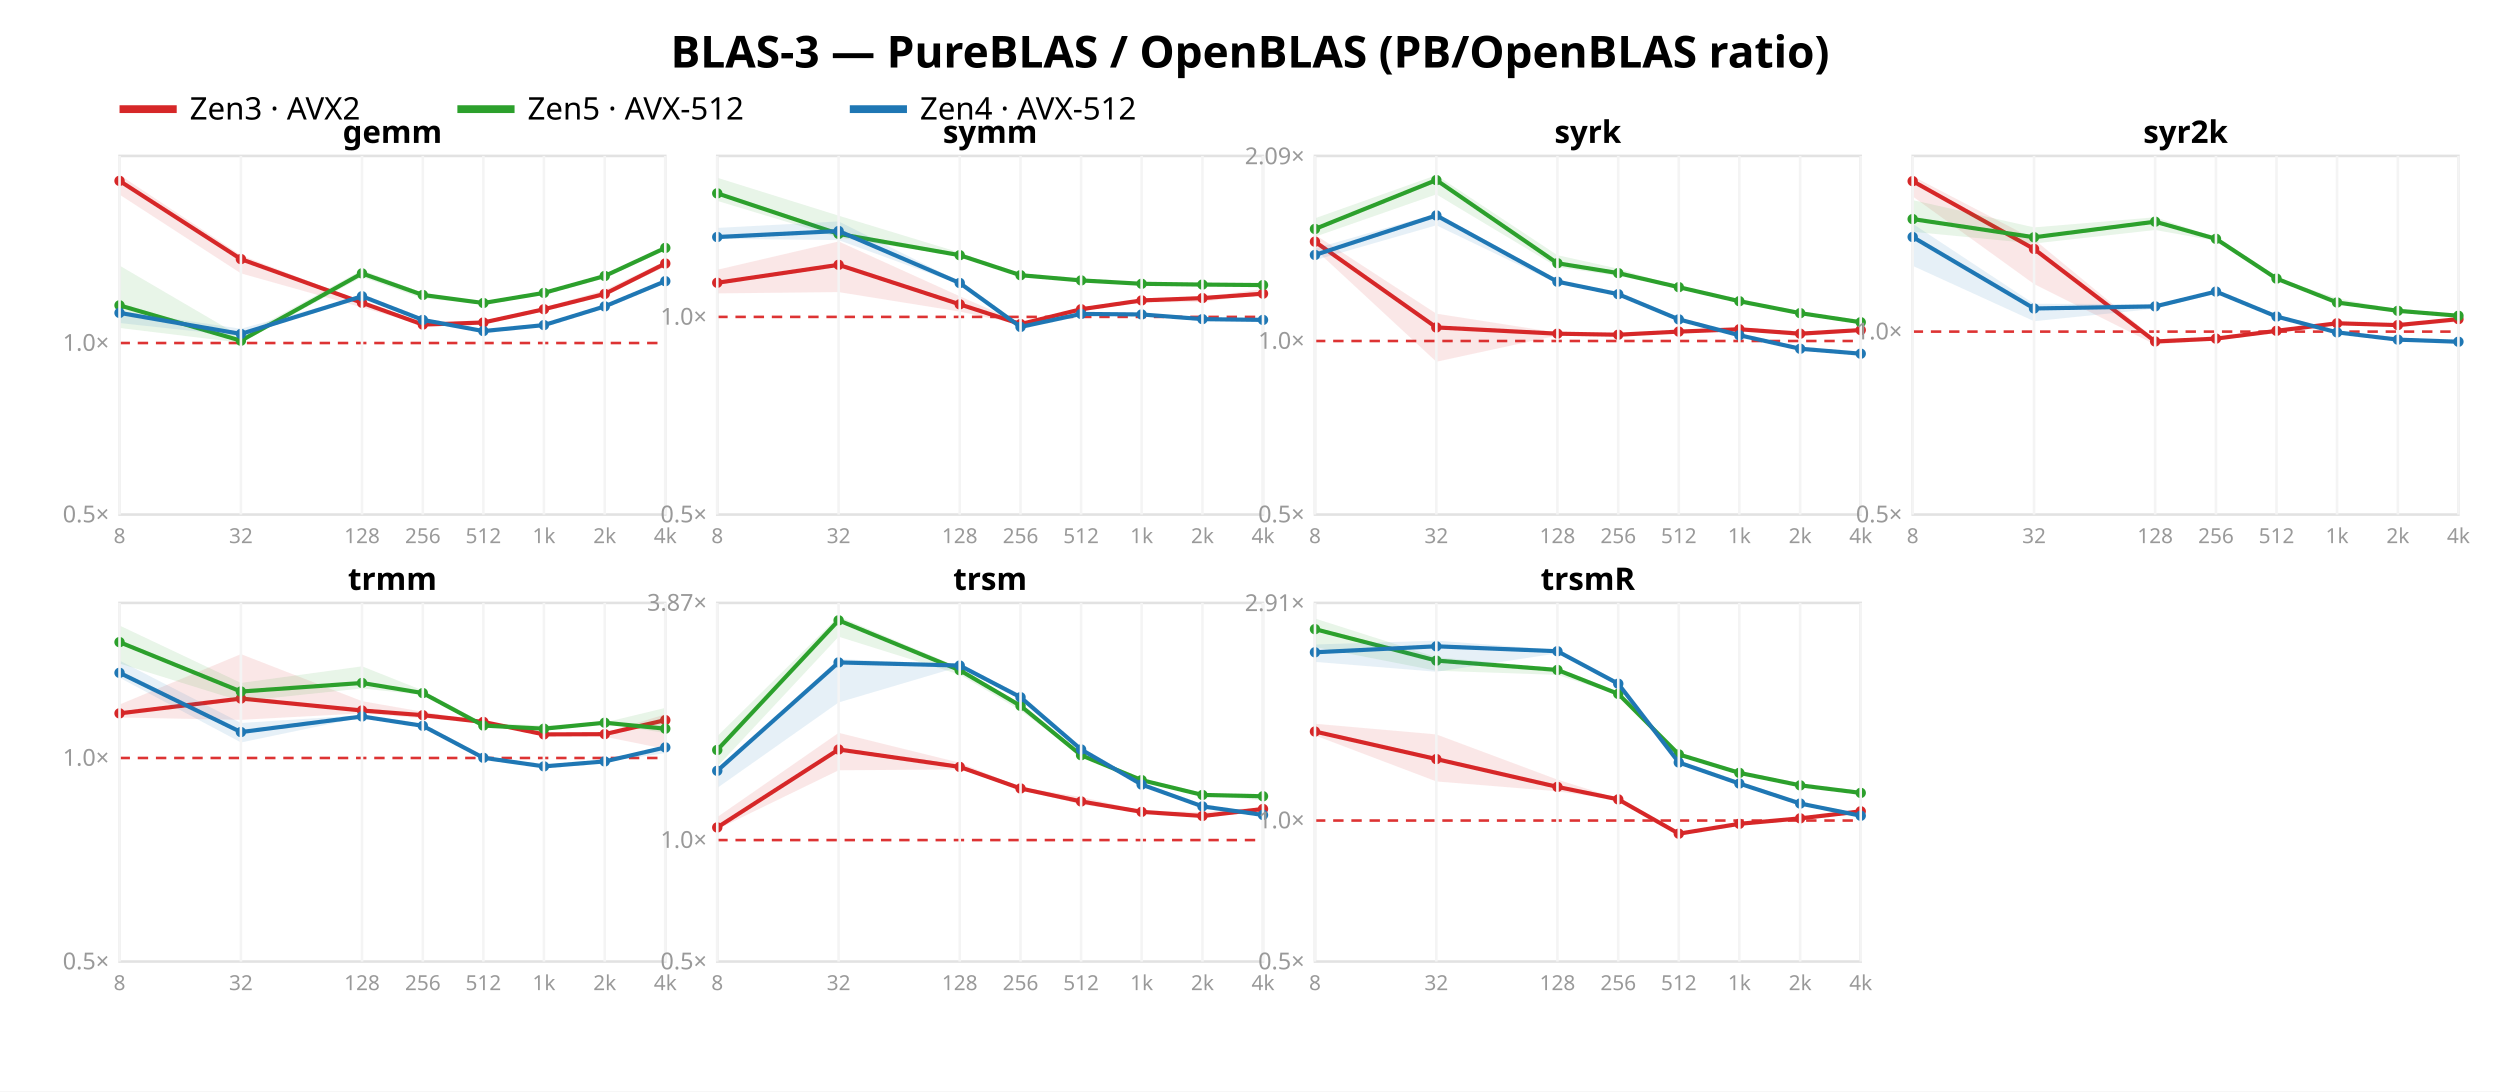
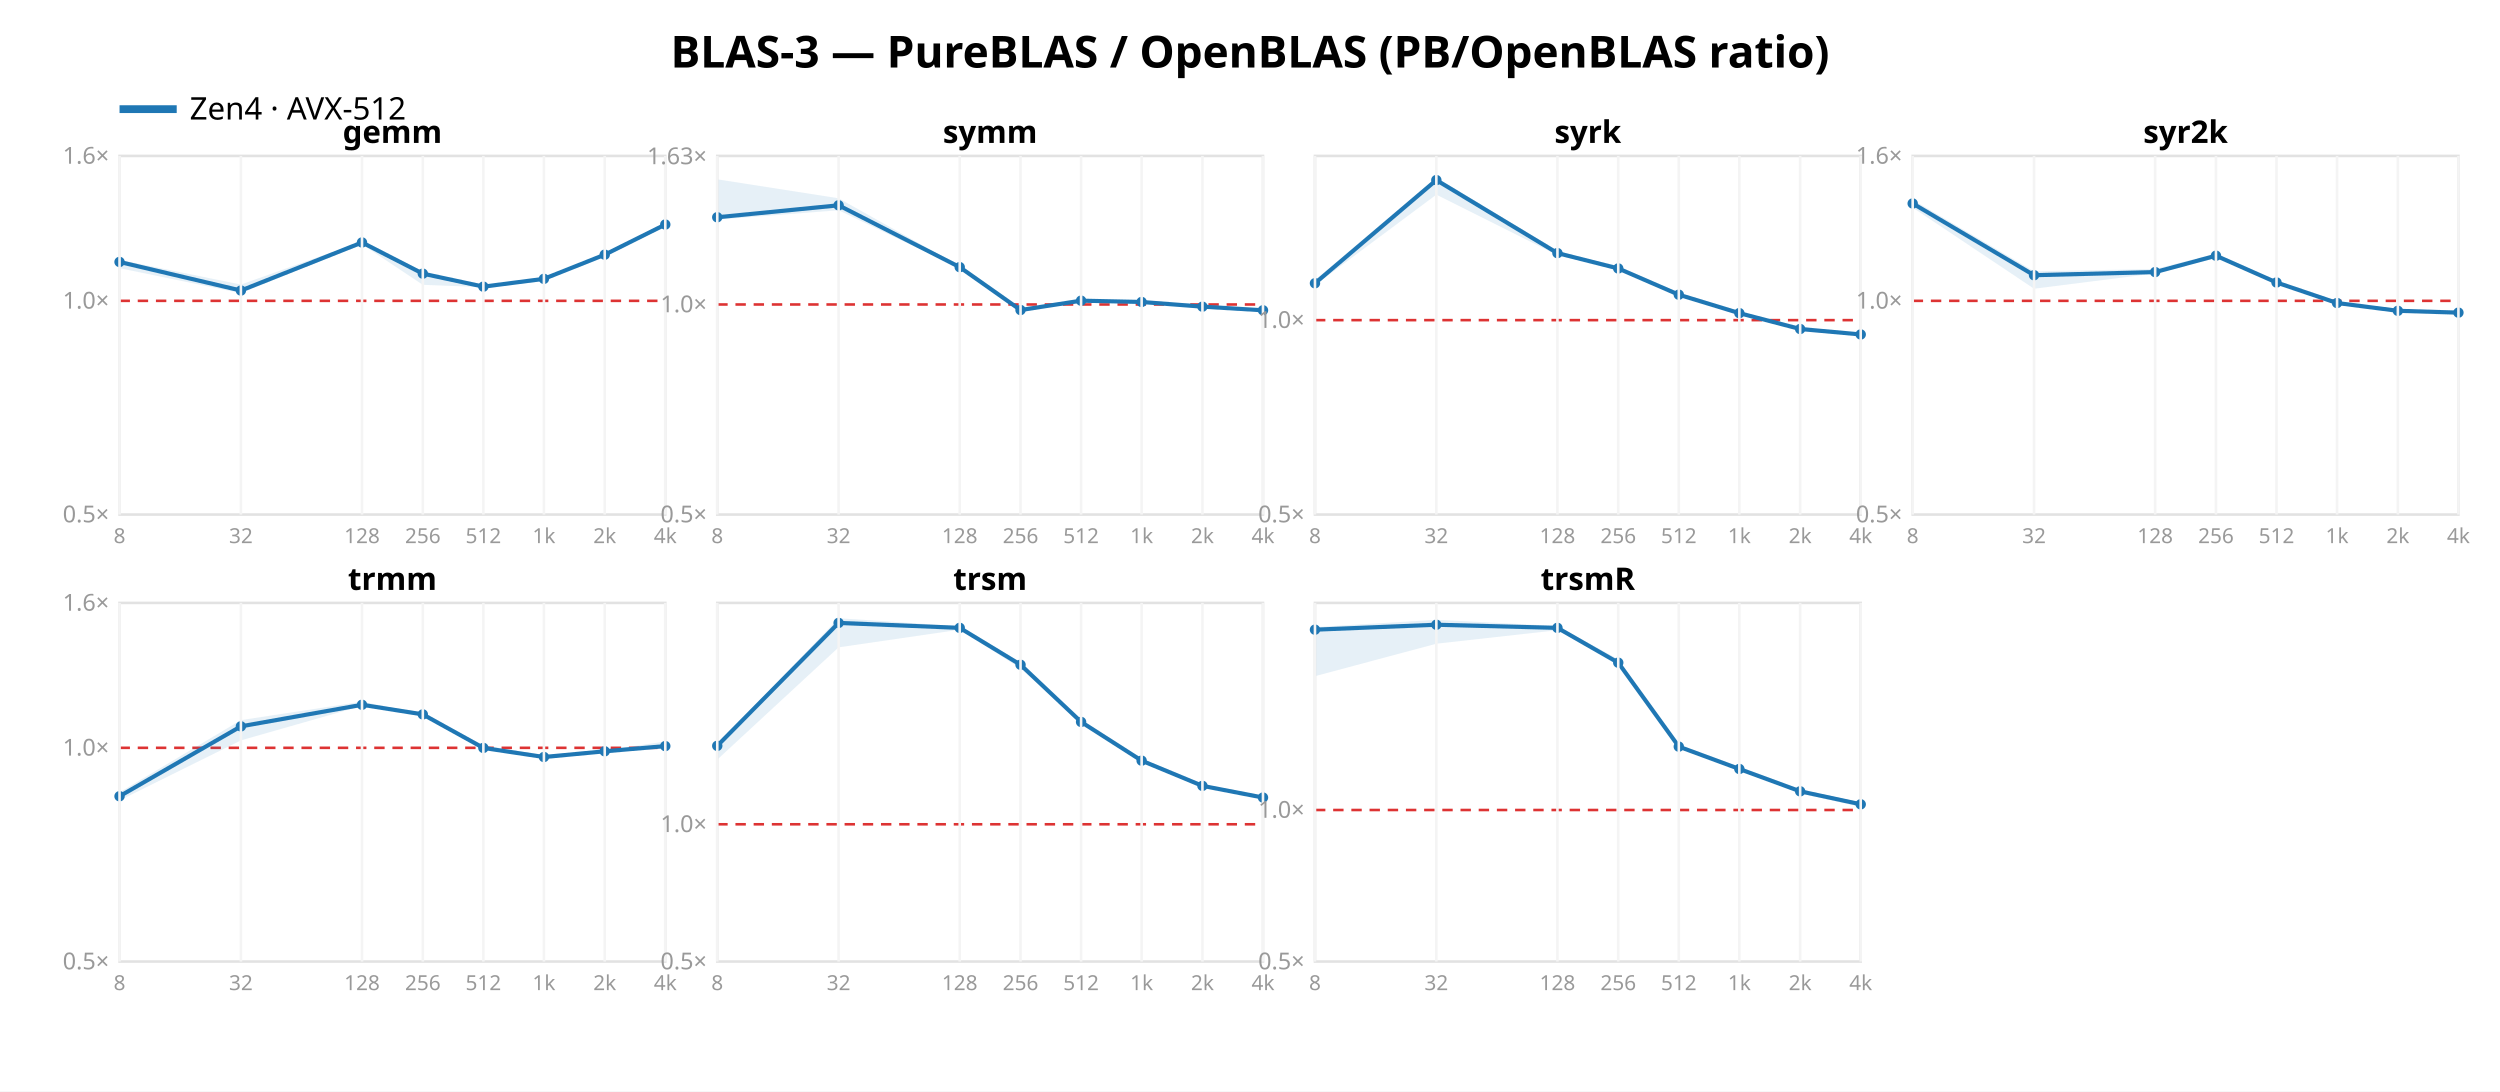
<svg xmlns="http://www.w3.org/2000/svg" width="962" height="420" font-family="sans-serif">
  <rect width="962" height="420" fill="white" />
  <text x="481.0" y="26" text-anchor="middle" font-size="17" font-weight="bold">BLAS-3 — PureBLAS / OpenBLAS (PB/OpenBLAS ratio)</text>
-   <line x1="46" y1="42" x2="68" y2="42" stroke="#d62728" stroke-width="3" />
-   <text x="73" y="46" font-size="12">Zen3 · AVX2</text>
-   <line x1="176" y1="42" x2="198" y2="42" stroke="#2ca02c" stroke-width="3" />
-   <text x="203" y="46" font-size="12">Zen5 · AVX-512</text>
-   <line x1="327" y1="42" x2="349" y2="42" stroke="#1f77b4" stroke-width="3" />
-   <text x="354" y="46" font-size="12">Zen4 · AVX-512</text>
+   <line x1="46" y1="42" x2="68" y2="42" stroke="#1f77b4" stroke-width="3" />
+   <text x="73" y="46" font-size="12">Zen4 · AVX-512</text>
  <rect x="46" y="60" width="210" height="138" fill="none" stroke="#e2e2e2" />
-   <line x1="46" y1="131.994" x2="256" y2="131.994" stroke="#d33" stroke-dasharray="4 3" />
+   <line x1="46" y1="115.763" x2="256" y2="115.763" stroke="#d33" stroke-dasharray="4 3" />
  <text x="42" y="201.0" text-anchor="end" font-size="9" fill="#999">0.5×</text>
-   <text x="42" y="134.994" text-anchor="end" font-size="9" fill="#999">1.0×</text>
-   <polygon points="46.0,67.3 92.7,98.2 139.3,116.0 162.7,124.5 186.0,123.4 209.3,118.3 232.7,111.6 256.0,100.4 256.0,102.7 232.7,113.3 209.3,119.1 186.0,124.5 162.7,125.2 139.3,118.3 92.7,105.2 46.0,74.9" fill="#d62728" opacity="0.11" />
-   <polyline points="46.0,69.6 92.7,99.7 139.3,116.5 162.7,124.9 186.0,124.1 209.3,119.0 232.7,113.1 256.0,101.4" fill="none" stroke="#d62728" stroke-width="1.6" />
-   <circle cx="46.0" cy="69.6" r="2" fill="#d62728" />
-   <circle cx="92.7" cy="99.7" r="2" fill="#d62728" />
-   <circle cx="139.3" cy="116.5" r="2" fill="#d62728" />
-   <circle cx="162.7" cy="124.9" r="2" fill="#d62728" />
-   <circle cx="186.0" cy="124.1" r="2" fill="#d62728" />
-   <circle cx="209.3" cy="119.0" r="2" fill="#d62728" />
-   <circle cx="232.7" cy="113.1" r="2" fill="#d62728" />
-   <circle cx="256.0" cy="101.4" r="2" fill="#d62728" />
-   <polygon points="46.0,102.2 92.7,129.5 139.3,103.9 162.7,112.7 186.0,116.3 209.3,112.5 232.7,105.8 256.0,94.9 256.0,95.6 232.7,106.3 209.3,113.2 186.0,116.9 162.7,114.9 139.3,106.6 92.7,131.9 46.0,126.2" fill="#2ca02c" opacity="0.11" />
-   <polyline points="46.0,117.5 92.7,131.1 139.3,105.2 162.7,113.5 186.0,116.6 209.3,112.7 232.7,106.2 256.0,95.4" fill="none" stroke="#2ca02c" stroke-width="1.6" />
-   <circle cx="46.0" cy="117.5" r="2" fill="#2ca02c" />
-   <circle cx="92.7" cy="131.1" r="2" fill="#2ca02c" />
-   <circle cx="139.3" cy="105.2" r="2" fill="#2ca02c" />
-   <circle cx="162.7" cy="113.5" r="2" fill="#2ca02c" />
-   <circle cx="186.0" cy="116.6" r="2" fill="#2ca02c" />
-   <circle cx="209.3" cy="112.7" r="2" fill="#2ca02c" />
-   <circle cx="232.7" cy="106.2" r="2" fill="#2ca02c" />
-   <circle cx="256.0" cy="95.4" r="2" fill="#2ca02c" />
-   <polygon points="46.0,119.6 92.7,126.5 139.3,113.7 162.7,122.9 186.0,127.3 209.3,125.0 232.7,117.7 256.0,107.6 256.0,108.3 232.7,118.1 209.3,125.3 186.0,127.8 162.7,124.0 139.3,114.3 92.7,129.4 46.0,124.3" fill="#1f77b4" opacity="0.11" />
-   <polyline points="46.0,120.4 92.7,128.5 139.3,114.0 162.7,123.1 186.0,127.4 209.3,125.1 232.7,117.9 256.0,108.2" fill="none" stroke="#1f77b4" stroke-width="1.6" />
-   <circle cx="46.0" cy="120.4" r="2" fill="#1f77b4" />
-   <circle cx="92.7" cy="128.5" r="2" fill="#1f77b4" />
-   <circle cx="139.3" cy="114.0" r="2" fill="#1f77b4" />
-   <circle cx="162.7" cy="123.1" r="2" fill="#1f77b4" />
-   <circle cx="186.0" cy="127.4" r="2" fill="#1f77b4" />
-   <circle cx="209.3" cy="125.1" r="2" fill="#1f77b4" />
-   <circle cx="232.7" cy="117.9" r="2" fill="#1f77b4" />
-   <circle cx="256.0" cy="108.2" r="2" fill="#1f77b4" />
+   <text x="42" y="118.763" text-anchor="end" font-size="9" fill="#999">1.0×</text>
+   <text x="42" y="63.0" text-anchor="end" font-size="9" fill="#999">1.6×</text>
+   <polygon points="46.0,100.0 92.7,109.5 139.3,92.9 162.7,104.8 186.0,110.0 209.3,107.2 232.7,97.7 256.0,85.7 256.0,86.7 232.7,98.1 209.3,107.4 186.0,110.5 162.7,109.6 139.3,94.0 92.7,112.8 46.0,103.2" fill="#1f77b4" opacity="0.11" />
+   <polyline points="46.0,100.8 92.7,111.8 139.3,93.3 162.7,105.3 186.0,110.3 209.3,107.3 232.7,98.0 256.0,86.4" fill="none" stroke="#1f77b4" stroke-width="1.6" />
+   <circle cx="46.0" cy="100.8" r="2" fill="#1f77b4" />
+   <circle cx="92.7" cy="111.8" r="2" fill="#1f77b4" />
+   <circle cx="139.3" cy="93.3" r="2" fill="#1f77b4" />
+   <circle cx="162.7" cy="105.3" r="2" fill="#1f77b4" />
+   <circle cx="186.0" cy="110.3" r="2" fill="#1f77b4" />
+   <circle cx="209.3" cy="107.3" r="2" fill="#1f77b4" />
+   <circle cx="232.7" cy="98.0" r="2" fill="#1f77b4" />
+   <circle cx="256.0" cy="86.4" r="2" fill="#1f77b4" />
  <text x="151.0" y="55" text-anchor="middle" font-size="12" font-weight="bold">gemm</text>
  <line x1="46.0" y1="60" x2="46.0" y2="198" stroke="#f4f4f4" />
  <text x="46.0" y="209" text-anchor="middle" font-size="8" fill="#999">8</text>
  <line x1="92.7" y1="60" x2="92.7" y2="198" stroke="#f4f4f4" />
  <text x="92.7" y="209" text-anchor="middle" font-size="8" fill="#999">32</text>
  <line x1="139.3" y1="60" x2="139.3" y2="198" stroke="#f4f4f4" />
  <text x="139.3" y="209" text-anchor="middle" font-size="8" fill="#999">128</text>
  <line x1="162.7" y1="60" x2="162.7" y2="198" stroke="#f4f4f4" />
  <text x="162.7" y="209" text-anchor="middle" font-size="8" fill="#999">256</text>
  <line x1="186.0" y1="60" x2="186.0" y2="198" stroke="#f4f4f4" />
  <text x="186.0" y="209" text-anchor="middle" font-size="8" fill="#999">512</text>
  <line x1="209.3" y1="60" x2="209.3" y2="198" stroke="#f4f4f4" />
  <text x="209.3" y="209" text-anchor="middle" font-size="8" fill="#999">1k</text>
  <line x1="232.7" y1="60" x2="232.7" y2="198" stroke="#f4f4f4" />
  <text x="232.7" y="209" text-anchor="middle" font-size="8" fill="#999">2k</text>
  <line x1="256.0" y1="60" x2="256.0" y2="198" stroke="#f4f4f4" />
  <text x="256.0" y="209" text-anchor="middle" font-size="8" fill="#999">4k</text>
  <rect x="276" y="60" width="210" height="138" fill="none" stroke="#e2e2e2" />
-   <line x1="276" y1="121.941" x2="486" y2="121.941" stroke="#d33" stroke-dasharray="4 3" />
+   <line x1="276" y1="117.166" x2="486" y2="117.166" stroke="#d33" stroke-dasharray="4 3" />
  <text x="272" y="201.0" text-anchor="end" font-size="9" fill="#999">0.5×</text>
-   <text x="272" y="124.941" text-anchor="end" font-size="9" fill="#999">1.0×</text>
-   <polygon points="276.0,103.8 322.7,92.9 369.3,114.0 392.7,124.2 416.0,118.2 439.3,115.6 462.7,114.3 486.0,111.2 486.0,113.1 462.7,116.2 439.3,116.4 416.0,119.4 392.7,124.9 369.3,119.9 322.7,112.4 276.0,112.9" fill="#d62728" opacity="0.11" />
-   <polyline points="276.0,108.8 322.7,101.9 369.3,117.1 392.7,124.7 416.0,119.0 439.3,115.6 462.7,114.7 486.0,113.0" fill="none" stroke="#d62728" stroke-width="1.6" />
-   <circle cx="276.0" cy="108.8" r="2" fill="#d62728" />
-   <circle cx="322.7" cy="101.9" r="2" fill="#d62728" />
-   <circle cx="369.3" cy="117.1" r="2" fill="#d62728" />
-   <circle cx="392.7" cy="124.7" r="2" fill="#d62728" />
-   <circle cx="416.0" cy="119.0" r="2" fill="#d62728" />
-   <circle cx="439.3" cy="115.6" r="2" fill="#d62728" />
-   <circle cx="462.7" cy="114.7" r="2" fill="#d62728" />
-   <circle cx="486.0" cy="113.0" r="2" fill="#d62728" />
-   <polygon points="276.0,68.4 322.7,83.0 369.3,97.2 392.7,105.6 416.0,107.2 439.3,108.9 462.7,109.3 486.0,109.7 486.0,109.8 462.7,109.8 439.3,109.6 416.0,108.5 392.7,106.2 369.3,98.7 322.7,91.4 276.0,77.3" fill="#2ca02c" opacity="0.11" />
-   <polyline points="276.0,74.4 322.7,90.0 369.3,98.2 392.7,105.9 416.0,107.9 439.3,109.2 462.7,109.5 486.0,109.7" fill="none" stroke="#2ca02c" stroke-width="1.6" />
-   <circle cx="276.0" cy="74.4" r="2" fill="#2ca02c" />
-   <circle cx="322.7" cy="90.0" r="2" fill="#2ca02c" />
-   <circle cx="369.3" cy="98.2" r="2" fill="#2ca02c" />
-   <circle cx="392.7" cy="105.9" r="2" fill="#2ca02c" />
-   <circle cx="416.0" cy="107.9" r="2" fill="#2ca02c" />
-   <circle cx="439.3" cy="109.2" r="2" fill="#2ca02c" />
-   <circle cx="462.7" cy="109.5" r="2" fill="#2ca02c" />
-   <circle cx="486.0" cy="109.7" r="2" fill="#2ca02c" />
-   <polygon points="276.0,87.7 322.7,85.2 369.3,108.4 392.7,125.0 416.0,120.8 439.3,120.9 462.7,122.6 486.0,122.9 486.0,123.3 462.7,123.2 439.3,121.1 416.0,121.2 392.7,126.2 369.3,109.4 322.7,92.4 276.0,91.9" fill="#1f77b4" opacity="0.11" />
-   <polyline points="276.0,91.2 322.7,88.9 369.3,108.9 392.7,125.8 416.0,120.8 439.3,121.0 462.7,122.8 486.0,123.1" fill="none" stroke="#1f77b4" stroke-width="1.6" />
-   <circle cx="276.0" cy="91.2" r="2" fill="#1f77b4" />
-   <circle cx="322.7" cy="88.9" r="2" fill="#1f77b4" />
-   <circle cx="369.3" cy="108.9" r="2" fill="#1f77b4" />
-   <circle cx="392.7" cy="125.8" r="2" fill="#1f77b4" />
-   <circle cx="416.0" cy="120.8" r="2" fill="#1f77b4" />
-   <circle cx="439.3" cy="121.0" r="2" fill="#1f77b4" />
-   <circle cx="462.7" cy="122.8" r="2" fill="#1f77b4" />
-   <circle cx="486.0" cy="123.1" r="2" fill="#1f77b4" />
+   <text x="272" y="120.166" text-anchor="end" font-size="9" fill="#999">1.0×</text>
+   <text x="272" y="63.188" text-anchor="end" font-size="9" fill="#999">1.63×</text>
+   <polygon points="276.0,69.0 322.7,76.3 369.3,102.4 392.7,119.0 416.0,115.5 439.3,116.1 462.7,117.5 486.0,118.9 486.0,119.8 462.7,118.6 439.3,116.3 416.0,116.1 392.7,119.5 369.3,103.3 322.7,80.9 276.0,84.5" fill="#1f77b4" opacity="0.11" />
+   <polyline points="276.0,83.6 322.7,79.0 369.3,102.8 392.7,119.3 416.0,115.7 439.3,116.2 462.7,118.0 486.0,119.4" fill="none" stroke="#1f77b4" stroke-width="1.6" />
+   <circle cx="276.0" cy="83.6" r="2" fill="#1f77b4" />
+   <circle cx="322.7" cy="79.0" r="2" fill="#1f77b4" />
+   <circle cx="369.3" cy="102.8" r="2" fill="#1f77b4" />
+   <circle cx="392.7" cy="119.3" r="2" fill="#1f77b4" />
+   <circle cx="416.0" cy="115.7" r="2" fill="#1f77b4" />
+   <circle cx="439.3" cy="116.2" r="2" fill="#1f77b4" />
+   <circle cx="462.7" cy="118.0" r="2" fill="#1f77b4" />
+   <circle cx="486.0" cy="119.4" r="2" fill="#1f77b4" />
  <text x="381.0" y="55" text-anchor="middle" font-size="12" font-weight="bold">symm</text>
  <line x1="276.0" y1="60" x2="276.0" y2="198" stroke="#f4f4f4" />
  <text x="276.0" y="209" text-anchor="middle" font-size="8" fill="#999">8</text>
  <line x1="322.7" y1="60" x2="322.7" y2="198" stroke="#f4f4f4" />
  <text x="322.7" y="209" text-anchor="middle" font-size="8" fill="#999">32</text>
  <line x1="369.3" y1="60" x2="369.3" y2="198" stroke="#f4f4f4" />
  <text x="369.3" y="209" text-anchor="middle" font-size="8" fill="#999">128</text>
  <line x1="392.7" y1="60" x2="392.7" y2="198" stroke="#f4f4f4" />
  <text x="392.7" y="209" text-anchor="middle" font-size="8" fill="#999">256</text>
  <line x1="416.0" y1="60" x2="416.0" y2="198" stroke="#f4f4f4" />
  <text x="416.0" y="209" text-anchor="middle" font-size="8" fill="#999">512</text>
  <line x1="439.3" y1="60" x2="439.3" y2="198" stroke="#f4f4f4" />
  <text x="439.3" y="209" text-anchor="middle" font-size="8" fill="#999">1k</text>
  <line x1="462.7" y1="60" x2="462.7" y2="198" stroke="#f4f4f4" />
  <text x="462.7" y="209" text-anchor="middle" font-size="8" fill="#999">2k</text>
  <line x1="486.0" y1="60" x2="486.0" y2="198" stroke="#f4f4f4" />
  <text x="486.0" y="209" text-anchor="middle" font-size="8" fill="#999">4k</text>
  <rect x="506" y="60" width="210" height="138" fill="none" stroke="#e2e2e2" />
-   <line x1="506" y1="131.216" x2="716" y2="131.216" stroke="#d33" stroke-dasharray="4 3" />
+   <line x1="506" y1="123.19" x2="716" y2="123.19" stroke="#d33" stroke-dasharray="4 3" />
  <text x="502" y="201.0" text-anchor="end" font-size="9" fill="#999">0.5×</text>
-   <text x="502" y="134.216" text-anchor="end" font-size="9" fill="#999">1.0×</text>
-   <text x="502" y="63.191" text-anchor="end" font-size="9" fill="#999">2.09×</text>
-   <polygon points="506.0,90.3 552.7,120.7 599.3,128.0 622.7,128.3 646.0,127.4 669.3,126.6 692.7,128.0 716.0,126.5 716.0,127.5 692.7,129.4 669.3,126.8 646.0,127.8 622.7,129.6 599.3,129.1 552.7,139.2 506.0,95.9" fill="#d62728" opacity="0.11" />
-   <polyline points="506.0,93.0 552.7,126.0 599.3,128.4 622.7,128.8 646.0,127.6 669.3,126.7 692.7,128.4 716.0,127.0" fill="none" stroke="#d62728" stroke-width="1.6" />
-   <circle cx="506.0" cy="93.0" r="2" fill="#d62728" />
-   <circle cx="552.7" cy="126.0" r="2" fill="#d62728" />
-   <circle cx="599.3" cy="128.4" r="2" fill="#d62728" />
-   <circle cx="622.7" cy="128.8" r="2" fill="#d62728" />
-   <circle cx="646.0" cy="127.6" r="2" fill="#d62728" />
-   <circle cx="669.3" cy="126.7" r="2" fill="#d62728" />
-   <circle cx="692.7" cy="128.4" r="2" fill="#d62728" />
-   <circle cx="716.0" cy="127.0" r="2" fill="#d62728" />
-   <polygon points="506.0,84.0 552.7,67.4 599.3,98.2 622.7,103.4 646.0,110.4 669.3,115.7 692.7,120.3 716.0,123.9 716.0,124.0 692.7,120.9 669.3,116.3 646.0,110.7 622.7,106.2 599.3,102.8 552.7,74.8 506.0,91.1" fill="#2ca02c" opacity="0.11" />
-   <polyline points="506.0,88.1 552.7,69.3 599.3,101.3 622.7,105.1 646.0,110.5 669.3,115.9 692.7,120.5 716.0,124.0" fill="none" stroke="#2ca02c" stroke-width="1.6" />
-   <circle cx="506.0" cy="88.1" r="2" fill="#2ca02c" />
-   <circle cx="552.7" cy="69.3" r="2" fill="#2ca02c" />
-   <circle cx="599.3" cy="101.3" r="2" fill="#2ca02c" />
-   <circle cx="622.7" cy="105.1" r="2" fill="#2ca02c" />
-   <circle cx="646.0" cy="110.5" r="2" fill="#2ca02c" />
-   <circle cx="669.3" cy="115.9" r="2" fill="#2ca02c" />
-   <circle cx="692.7" cy="120.5" r="2" fill="#2ca02c" />
-   <circle cx="716.0" cy="124.0" r="2" fill="#2ca02c" />
-   <polygon points="506.0,95.6 552.7,82.2 599.3,107.6 622.7,112.8 646.0,122.8 669.3,128.9 692.7,134.0 716.0,135.9 716.0,136.4 692.7,134.4 669.3,129.1 646.0,123.0 622.7,113.4 599.3,109.1 552.7,86.7 506.0,100.1" fill="#1f77b4" opacity="0.11" />
-   <polyline points="506.0,98.1 552.7,82.9 599.3,108.4 622.7,113.2 646.0,122.9 669.3,129.0 692.7,134.2 716.0,136.1" fill="none" stroke="#1f77b4" stroke-width="1.6" />
-   <circle cx="506.0" cy="98.1" r="2" fill="#1f77b4" />
-   <circle cx="552.7" cy="82.9" r="2" fill="#1f77b4" />
-   <circle cx="599.3" cy="108.4" r="2" fill="#1f77b4" />
-   <circle cx="622.7" cy="113.2" r="2" fill="#1f77b4" />
-   <circle cx="646.0" cy="122.9" r="2" fill="#1f77b4" />
-   <circle cx="669.3" cy="129.0" r="2" fill="#1f77b4" />
-   <circle cx="692.7" cy="134.2" r="2" fill="#1f77b4" />
-   <circle cx="716.0" cy="136.1" r="2" fill="#1f77b4" />
+   <text x="502" y="126.19" text-anchor="end" font-size="9" fill="#999">1.0×</text>
+   <polygon points="506.0,107.8 552.7,68.3 599.3,96.5 622.7,103.0 646.0,113.2 669.3,120.1 692.7,126.4 716.0,128.3 716.0,129.0 692.7,126.8 669.3,121.2 646.0,113.8 622.7,103.9 599.3,98.2 552.7,74.9 506.0,109.7" fill="#1f77b4" opacity="0.11" />
+   <polyline points="506.0,109.0 552.7,69.3 599.3,97.4 622.7,103.3 646.0,113.4 669.3,120.5 692.7,126.6 716.0,128.7" fill="none" stroke="#1f77b4" stroke-width="1.6" />
+   <circle cx="506.0" cy="109.0" r="2" fill="#1f77b4" />
+   <circle cx="552.7" cy="69.3" r="2" fill="#1f77b4" />
+   <circle cx="599.3" cy="97.4" r="2" fill="#1f77b4" />
+   <circle cx="622.7" cy="103.3" r="2" fill="#1f77b4" />
+   <circle cx="646.0" cy="113.4" r="2" fill="#1f77b4" />
+   <circle cx="669.3" cy="120.5" r="2" fill="#1f77b4" />
+   <circle cx="692.7" cy="126.6" r="2" fill="#1f77b4" />
+   <circle cx="716.0" cy="128.7" r="2" fill="#1f77b4" />
  <text x="611.0" y="55" text-anchor="middle" font-size="12" font-weight="bold">syrk</text>
  <line x1="506.0" y1="60" x2="506.0" y2="198" stroke="#f4f4f4" />
  <text x="506.0" y="209" text-anchor="middle" font-size="8" fill="#999">8</text>
  <line x1="552.7" y1="60" x2="552.7" y2="198" stroke="#f4f4f4" />
  <text x="552.7" y="209" text-anchor="middle" font-size="8" fill="#999">32</text>
  <line x1="599.3" y1="60" x2="599.3" y2="198" stroke="#f4f4f4" />
  <text x="599.3" y="209" text-anchor="middle" font-size="8" fill="#999">128</text>
  <line x1="622.7" y1="60" x2="622.7" y2="198" stroke="#f4f4f4" />
  <text x="622.7" y="209" text-anchor="middle" font-size="8" fill="#999">256</text>
  <line x1="646.0" y1="60" x2="646.0" y2="198" stroke="#f4f4f4" />
  <text x="646.0" y="209" text-anchor="middle" font-size="8" fill="#999">512</text>
  <line x1="669.3" y1="60" x2="669.3" y2="198" stroke="#f4f4f4" />
  <text x="669.3" y="209" text-anchor="middle" font-size="8" fill="#999">1k</text>
  <line x1="692.7" y1="60" x2="692.7" y2="198" stroke="#f4f4f4" />
  <text x="692.7" y="209" text-anchor="middle" font-size="8" fill="#999">2k</text>
  <line x1="716.0" y1="60" x2="716.0" y2="198" stroke="#f4f4f4" />
  <text x="716.0" y="209" text-anchor="middle" font-size="8" fill="#999">4k</text>
  <rect x="736" y="60" width="210" height="138" fill="none" stroke="#e2e2e2" />
-   <line x1="736" y1="127.605" x2="946" y2="127.605" stroke="#d33" stroke-dasharray="4 3" />
+   <line x1="736" y1="115.763" x2="946" y2="115.763" stroke="#d33" stroke-dasharray="4 3" />
  <text x="732" y="201.0" text-anchor="end" font-size="9" fill="#999">0.5×</text>
-   <text x="732" y="130.605" text-anchor="end" font-size="9" fill="#999">1.0×</text>
-   <polygon points="736.0,67.8 782.7,92.1 829.3,130.5 852.7,130.0 876.0,127.1 899.3,124.2 922.7,124.8 946.0,122.3 946.0,123.9 922.7,125.8 899.3,124.7 876.0,127.5 852.7,130.8 829.3,132.6 782.7,109.3 736.0,75.6" fill="#d62728" opacity="0.11" />
-   <polyline points="736.0,69.7 782.7,95.8 829.3,131.4 852.7,130.3 876.0,127.3 899.3,124.4 922.7,125.1 946.0,122.8" fill="none" stroke="#d62728" stroke-width="1.6" />
-   <circle cx="736.0" cy="69.7" r="2" fill="#d62728" />
-   <circle cx="782.7" cy="95.8" r="2" fill="#d62728" />
-   <circle cx="829.3" cy="131.4" r="2" fill="#d62728" />
-   <circle cx="852.7" cy="130.3" r="2" fill="#d62728" />
-   <circle cx="876.0" cy="127.3" r="2" fill="#d62728" />
-   <circle cx="899.3" cy="124.4" r="2" fill="#d62728" />
-   <circle cx="922.7" cy="125.1" r="2" fill="#d62728" />
-   <circle cx="946.0" cy="122.8" r="2" fill="#d62728" />
-   <polygon points="736.0,77.0 782.7,87.5 829.3,83.6 852.7,91.3 876.0,106.9 899.3,114.8 922.7,119.2 946.0,121.2 946.0,121.7 922.7,120.0 899.3,116.7 876.0,107.5 852.7,92.7 829.3,88.5 782.7,93.7 736.0,89.2" fill="#2ca02c" opacity="0.11" />
-   <polyline points="736.0,84.3 782.7,91.3 829.3,85.3 852.7,91.9 876.0,107.2 899.3,116.4 922.7,119.6 946.0,121.5" fill="none" stroke="#2ca02c" stroke-width="1.6" />
-   <circle cx="736.0" cy="84.3" r="2" fill="#2ca02c" />
-   <circle cx="782.7" cy="91.3" r="2" fill="#2ca02c" />
-   <circle cx="829.3" cy="85.3" r="2" fill="#2ca02c" />
-   <circle cx="852.7" cy="91.9" r="2" fill="#2ca02c" />
-   <circle cx="876.0" cy="107.2" r="2" fill="#2ca02c" />
-   <circle cx="899.3" cy="116.4" r="2" fill="#2ca02c" />
-   <circle cx="922.7" cy="119.6" r="2" fill="#2ca02c" />
-   <circle cx="946.0" cy="121.5" r="2" fill="#2ca02c" />
-   <polygon points="736.0,86.1 782.7,116.9 829.3,117.0 852.7,111.9 876.0,121.6 899.3,127.8 922.7,130.3 946.0,131.5 946.0,131.6 922.7,130.8 899.3,128.1 876.0,121.9 852.7,112.8 829.3,118.8 782.7,123.6 736.0,102.3" fill="#1f77b4" opacity="0.11" />
-   <polyline points="736.0,91.2 782.7,118.7 829.3,117.9 852.7,112.2 876.0,121.8 899.3,127.9 922.7,130.7 946.0,131.5" fill="none" stroke="#1f77b4" stroke-width="1.6" />
-   <circle cx="736.0" cy="91.2" r="2" fill="#1f77b4" />
-   <circle cx="782.7" cy="118.7" r="2" fill="#1f77b4" />
-   <circle cx="829.3" cy="117.9" r="2" fill="#1f77b4" />
-   <circle cx="852.7" cy="112.2" r="2" fill="#1f77b4" />
-   <circle cx="876.0" cy="121.8" r="2" fill="#1f77b4" />
-   <circle cx="899.3" cy="127.9" r="2" fill="#1f77b4" />
-   <circle cx="922.7" cy="130.7" r="2" fill="#1f77b4" />
-   <circle cx="946.0" cy="131.5" r="2" fill="#1f77b4" />
+   <text x="732" y="118.763" text-anchor="end" font-size="9" fill="#999">1.0×</text>
+   <text x="732" y="63.0" text-anchor="end" font-size="9" fill="#999">1.6×</text>
+   <polygon points="736.0,76.9 782.7,104.4 829.3,103.5 852.7,97.6 876.0,108.3 899.3,116.5 922.7,119.4 946.0,119.6 946.0,120.7 922.7,119.7 899.3,116.9 876.0,108.9 852.7,98.9 829.3,105.2 782.7,111.1 736.0,79.9" fill="#1f77b4" opacity="0.11" />
+   <polyline points="736.0,78.3 782.7,105.9 829.3,104.7 852.7,98.4 876.0,108.7 899.3,116.6 922.7,119.6 946.0,120.3" fill="none" stroke="#1f77b4" stroke-width="1.6" />
+   <circle cx="736.0" cy="78.3" r="2" fill="#1f77b4" />
+   <circle cx="782.7" cy="105.9" r="2" fill="#1f77b4" />
+   <circle cx="829.3" cy="104.7" r="2" fill="#1f77b4" />
+   <circle cx="852.7" cy="98.4" r="2" fill="#1f77b4" />
+   <circle cx="876.0" cy="108.7" r="2" fill="#1f77b4" />
+   <circle cx="899.3" cy="116.6" r="2" fill="#1f77b4" />
+   <circle cx="922.7" cy="119.6" r="2" fill="#1f77b4" />
+   <circle cx="946.0" cy="120.3" r="2" fill="#1f77b4" />
  <text x="841.0" y="55" text-anchor="middle" font-size="12" font-weight="bold">syr2k</text>
  <line x1="736.0" y1="60" x2="736.0" y2="198" stroke="#f4f4f4" />
  <text x="736.0" y="209" text-anchor="middle" font-size="8" fill="#999">8</text>
  <line x1="782.7" y1="60" x2="782.7" y2="198" stroke="#f4f4f4" />
  <text x="782.7" y="209" text-anchor="middle" font-size="8" fill="#999">32</text>
  <line x1="829.3" y1="60" x2="829.3" y2="198" stroke="#f4f4f4" />
  <text x="829.3" y="209" text-anchor="middle" font-size="8" fill="#999">128</text>
  <line x1="852.7" y1="60" x2="852.7" y2="198" stroke="#f4f4f4" />
  <text x="852.7" y="209" text-anchor="middle" font-size="8" fill="#999">256</text>
  <line x1="876.0" y1="60" x2="876.0" y2="198" stroke="#f4f4f4" />
  <text x="876.0" y="209" text-anchor="middle" font-size="8" fill="#999">512</text>
  <line x1="899.3" y1="60" x2="899.3" y2="198" stroke="#f4f4f4" />
  <text x="899.3" y="209" text-anchor="middle" font-size="8" fill="#999">1k</text>
  <line x1="922.7" y1="60" x2="922.7" y2="198" stroke="#f4f4f4" />
  <text x="922.7" y="209" text-anchor="middle" font-size="8" fill="#999">2k</text>
  <line x1="946.0" y1="60" x2="946.0" y2="198" stroke="#f4f4f4" />
  <text x="946.0" y="209" text-anchor="middle" font-size="8" fill="#999">4k</text>
  <rect x="46" y="232" width="210" height="138" fill="none" stroke="#e2e2e2" />
-   <line x1="46" y1="291.672" x2="256" y2="291.672" stroke="#d33" stroke-dasharray="4 3" />
+   <line x1="46" y1="287.763" x2="256" y2="287.763" stroke="#d33" stroke-dasharray="4 3" />
  <text x="42" y="373.0" text-anchor="end" font-size="9" fill="#999">0.5×</text>
-   <text x="42" y="294.672" text-anchor="end" font-size="9" fill="#999">1.0×</text>
-   <polygon points="46.0,271.1 92.7,251.7 139.3,269.8 162.7,273.9 186.0,277.5 209.3,282.2 232.7,281.9 256.0,274.9 256.0,288.2 232.7,283.5 209.3,282.9 186.0,278.2 162.7,276.4 139.3,274.5 92.7,277.0 46.0,276.1" fill="#d62728" opacity="0.11" />
-   <polyline points="46.0,274.5 92.7,268.8 139.3,273.4 162.7,275.2 186.0,277.8 209.3,282.6 232.7,282.5 256.0,277.1" fill="none" stroke="#d62728" stroke-width="1.6" />
-   <circle cx="46.0" cy="274.5" r="2" fill="#d62728" />
-   <circle cx="92.7" cy="268.8" r="2" fill="#d62728" />
-   <circle cx="139.3" cy="273.4" r="2" fill="#d62728" />
-   <circle cx="162.7" cy="275.2" r="2" fill="#d62728" />
-   <circle cx="186.0" cy="277.8" r="2" fill="#d62728" />
-   <circle cx="209.3" cy="282.6" r="2" fill="#d62728" />
-   <circle cx="232.7" cy="282.5" r="2" fill="#d62728" />
-   <circle cx="256.0" cy="277.1" r="2" fill="#d62728" />
-   <polygon points="46.0,240.7 92.7,262.8 139.3,256.4 162.7,265.7 186.0,278.2 209.3,279.2 232.7,278.0 256.0,272.4 256.0,282.1 232.7,278.3 209.3,280.7 186.0,279.7 162.7,267.4 139.3,264.9 92.7,269.8 46.0,255.3" fill="#2ca02c" opacity="0.11" />
-   <polyline points="46.0,247.1 92.7,266.1 139.3,262.8 162.7,266.7 186.0,279.2 209.3,280.4 232.7,278.1 256.0,280.4" fill="none" stroke="#2ca02c" stroke-width="1.6" />
-   <circle cx="46.0" cy="247.1" r="2" fill="#2ca02c" />
-   <circle cx="92.7" cy="266.1" r="2" fill="#2ca02c" />
-   <circle cx="139.3" cy="262.8" r="2" fill="#2ca02c" />
-   <circle cx="162.7" cy="266.7" r="2" fill="#2ca02c" />
-   <circle cx="186.0" cy="279.2" r="2" fill="#2ca02c" />
-   <circle cx="209.3" cy="280.4" r="2" fill="#2ca02c" />
-   <circle cx="232.7" cy="278.1" r="2" fill="#2ca02c" />
-   <circle cx="256.0" cy="280.4" r="2" fill="#2ca02c" />
-   <polygon points="46.0,254.2 92.7,278.2 139.3,275.2 162.7,278.8 186.0,290.8 209.3,294.3 232.7,292.6 256.0,287.1 256.0,289.8 232.7,293.3 209.3,295.3 186.0,291.9 162.7,279.9 139.3,276.0 92.7,285.7 46.0,260.8" fill="#1f77b4" opacity="0.11" />
-   <polyline points="46.0,258.9 92.7,281.7 139.3,275.7 162.7,279.3 186.0,291.6 209.3,294.9 232.7,293.0 256.0,287.6" fill="none" stroke="#1f77b4" stroke-width="1.6" />
-   <circle cx="46.0" cy="258.9" r="2" fill="#1f77b4" />
-   <circle cx="92.7" cy="281.7" r="2" fill="#1f77b4" />
-   <circle cx="139.3" cy="275.7" r="2" fill="#1f77b4" />
-   <circle cx="162.7" cy="279.3" r="2" fill="#1f77b4" />
-   <circle cx="186.0" cy="291.6" r="2" fill="#1f77b4" />
-   <circle cx="209.3" cy="294.9" r="2" fill="#1f77b4" />
-   <circle cx="232.7" cy="293.0" r="2" fill="#1f77b4" />
-   <circle cx="256.0" cy="287.6" r="2" fill="#1f77b4" />
+   <text x="42" y="290.763" text-anchor="end" font-size="9" fill="#999">1.0×</text>
+   <text x="42" y="235.0" text-anchor="end" font-size="9" fill="#999">1.6×</text>
+   <polygon points="46.0,304.9 92.7,277.1 139.3,270.0 162.7,274.7 186.0,286.8 209.3,290.6 232.7,288.8 256.0,285.3 256.0,287.9 232.7,289.4 209.3,291.6 186.0,288.1 162.7,275.5 139.3,271.6 92.7,284.9 46.0,308.0" fill="#1f77b4" opacity="0.11" />
+   <polyline points="46.0,306.4 92.7,279.5 139.3,271.2 162.7,274.9 186.0,287.8 209.3,291.3 232.7,289.1 256.0,287.1" fill="none" stroke="#1f77b4" stroke-width="1.6" />
+   <circle cx="46.0" cy="306.4" r="2" fill="#1f77b4" />
+   <circle cx="92.7" cy="279.5" r="2" fill="#1f77b4" />
+   <circle cx="139.3" cy="271.2" r="2" fill="#1f77b4" />
+   <circle cx="162.7" cy="274.9" r="2" fill="#1f77b4" />
+   <circle cx="186.0" cy="287.8" r="2" fill="#1f77b4" />
+   <circle cx="209.3" cy="291.3" r="2" fill="#1f77b4" />
+   <circle cx="232.7" cy="289.1" r="2" fill="#1f77b4" />
+   <circle cx="256.0" cy="287.1" r="2" fill="#1f77b4" />
  <text x="151.0" y="227" text-anchor="middle" font-size="12" font-weight="bold">trmm</text>
  <line x1="46.0" y1="232" x2="46.0" y2="370" stroke="#f4f4f4" />
  <text x="46.0" y="381" text-anchor="middle" font-size="8" fill="#999">8</text>
  <line x1="92.7" y1="232" x2="92.7" y2="370" stroke="#f4f4f4" />
  <text x="92.7" y="381" text-anchor="middle" font-size="8" fill="#999">32</text>
  <line x1="139.3" y1="232" x2="139.3" y2="370" stroke="#f4f4f4" />
  <text x="139.3" y="381" text-anchor="middle" font-size="8" fill="#999">128</text>
  <line x1="162.7" y1="232" x2="162.7" y2="370" stroke="#f4f4f4" />
  <text x="162.7" y="381" text-anchor="middle" font-size="8" fill="#999">256</text>
  <line x1="186.0" y1="232" x2="186.0" y2="370" stroke="#f4f4f4" />
  <text x="186.0" y="381" text-anchor="middle" font-size="8" fill="#999">512</text>
  <line x1="209.3" y1="232" x2="209.3" y2="370" stroke="#f4f4f4" />
  <text x="209.3" y="381" text-anchor="middle" font-size="8" fill="#999">1k</text>
  <line x1="232.7" y1="232" x2="232.7" y2="370" stroke="#f4f4f4" />
  <text x="232.7" y="381" text-anchor="middle" font-size="8" fill="#999">2k</text>
  <line x1="256.0" y1="232" x2="256.0" y2="370" stroke="#f4f4f4" />
  <text x="256.0" y="381" text-anchor="middle" font-size="8" fill="#999">4k</text>
  <rect x="276" y="232" width="210" height="138" fill="none" stroke="#e2e2e2" />
-   <line x1="276" y1="323.26" x2="486" y2="323.26" stroke="#d33" stroke-dasharray="4 3" />
+   <line x1="276" y1="317.184" x2="486" y2="317.184" stroke="#d33" stroke-dasharray="4 3" />
  <text x="272" y="373.0" text-anchor="end" font-size="9" fill="#999">0.5×</text>
-   <text x="272" y="326.26" text-anchor="end" font-size="9" fill="#999">1.0×</text>
-   <text x="272" y="235.009" text-anchor="end" font-size="9" fill="#999">3.87×</text>
-   <polygon points="276.0,314.4 322.7,282.0 369.3,293.5 392.7,302.9 416.0,306.7 439.3,311.9 462.7,312.5 486.0,310.5 486.0,312.2 462.7,314.2 439.3,312.7 416.0,309.6 392.7,303.7 369.3,296.1 322.7,296.4 276.0,319.1" fill="#d62728" opacity="0.11" />
-   <polyline points="276.0,318.4 322.7,288.4 369.3,295.1 392.7,303.4 416.0,308.4 439.3,312.4 462.7,314.0 486.0,311.3" fill="none" stroke="#d62728" stroke-width="1.6" />
-   <circle cx="276.0" cy="318.4" r="2" fill="#d62728" />
-   <circle cx="322.7" cy="288.4" r="2" fill="#d62728" />
-   <circle cx="369.3" cy="295.1" r="2" fill="#d62728" />
-   <circle cx="392.7" cy="303.4" r="2" fill="#d62728" />
-   <circle cx="416.0" cy="308.4" r="2" fill="#d62728" />
-   <circle cx="439.3" cy="312.4" r="2" fill="#d62728" />
-   <circle cx="462.7" cy="314.0" r="2" fill="#d62728" />
-   <circle cx="486.0" cy="311.3" r="2" fill="#d62728" />
-   <polygon points="276.0,283.3 322.7,237.2 369.3,256.9 392.7,271.1 416.0,290.3 439.3,300.1 462.7,305.8 486.0,305.7 486.0,308.0 462.7,306.0 439.3,300.4 416.0,290.7 392.7,273.4 369.3,259.6 322.7,245.0 276.0,295.0" fill="#2ca02c" opacity="0.11" />
-   <polyline points="276.0,288.6 322.7,238.7 369.3,257.9 392.7,271.6 416.0,290.6 439.3,300.2 462.7,305.9 486.0,306.4" fill="none" stroke="#2ca02c" stroke-width="1.6" />
-   <circle cx="276.0" cy="288.6" r="2" fill="#2ca02c" />
-   <circle cx="322.7" cy="238.7" r="2" fill="#2ca02c" />
-   <circle cx="369.3" cy="257.9" r="2" fill="#2ca02c" />
-   <circle cx="392.7" cy="271.6" r="2" fill="#2ca02c" />
-   <circle cx="416.0" cy="290.6" r="2" fill="#2ca02c" />
-   <circle cx="439.3" cy="300.2" r="2" fill="#2ca02c" />
-   <circle cx="462.7" cy="305.9" r="2" fill="#2ca02c" />
-   <circle cx="486.0" cy="306.4" r="2" fill="#2ca02c" />
-   <polygon points="276.0,296.1 322.7,253.6 369.3,255.8 392.7,267.1 416.0,288.2 439.3,301.5 462.7,310.1 486.0,313.3 486.0,313.9 462.7,310.6 439.3,302.0 416.0,288.5 392.7,269.2 369.3,256.5 322.7,270.3 276.0,303.2" fill="#1f77b4" opacity="0.11" />
-   <polyline points="276.0,296.6 322.7,254.9 369.3,256.1 392.7,268.3 416.0,288.4 439.3,301.9 462.7,310.3 486.0,313.6" fill="none" stroke="#1f77b4" stroke-width="1.6" />
-   <circle cx="276.0" cy="296.6" r="2" fill="#1f77b4" />
-   <circle cx="322.7" cy="254.9" r="2" fill="#1f77b4" />
-   <circle cx="369.3" cy="256.1" r="2" fill="#1f77b4" />
-   <circle cx="392.7" cy="268.3" r="2" fill="#1f77b4" />
-   <circle cx="416.0" cy="288.4" r="2" fill="#1f77b4" />
-   <circle cx="439.3" cy="301.9" r="2" fill="#1f77b4" />
-   <circle cx="462.7" cy="310.3" r="2" fill="#1f77b4" />
-   <circle cx="486.0" cy="313.6" r="2" fill="#1f77b4" />
+   <text x="272" y="320.184" text-anchor="end" font-size="9" fill="#999">1.0×</text>
+   <polygon points="276.0,286.5 322.7,237.9 369.3,241.0 392.7,255.0 416.0,277.7 439.3,292.6 462.7,302.2 486.0,306.6 486.0,307.2 462.7,302.7 439.3,292.9 416.0,277.9 392.7,257.2 369.3,242.3 322.7,249.1 276.0,292.3" fill="#1f77b4" opacity="0.11" />
+   <polyline points="276.0,287.0 322.7,239.7 369.3,241.6 392.7,255.8 416.0,277.8 439.3,292.7 462.7,302.4 486.0,306.9" fill="none" stroke="#1f77b4" stroke-width="1.6" />
+   <circle cx="276.0" cy="287.0" r="2" fill="#1f77b4" />
+   <circle cx="322.7" cy="239.7" r="2" fill="#1f77b4" />
+   <circle cx="369.3" cy="241.6" r="2" fill="#1f77b4" />
+   <circle cx="392.7" cy="255.8" r="2" fill="#1f77b4" />
+   <circle cx="416.0" cy="277.8" r="2" fill="#1f77b4" />
+   <circle cx="439.3" cy="292.7" r="2" fill="#1f77b4" />
+   <circle cx="462.7" cy="302.4" r="2" fill="#1f77b4" />
+   <circle cx="486.0" cy="306.9" r="2" fill="#1f77b4" />
  <text x="381.0" y="227" text-anchor="middle" font-size="12" font-weight="bold">trsm</text>
  <line x1="276.0" y1="232" x2="276.0" y2="370" stroke="#f4f4f4" />
  <text x="276.0" y="381" text-anchor="middle" font-size="8" fill="#999">8</text>
  <line x1="322.7" y1="232" x2="322.7" y2="370" stroke="#f4f4f4" />
  <text x="322.7" y="381" text-anchor="middle" font-size="8" fill="#999">32</text>
  <line x1="369.3" y1="232" x2="369.3" y2="370" stroke="#f4f4f4" />
  <text x="369.3" y="381" text-anchor="middle" font-size="8" fill="#999">128</text>
  <line x1="392.7" y1="232" x2="392.7" y2="370" stroke="#f4f4f4" />
  <text x="392.7" y="381" text-anchor="middle" font-size="8" fill="#999">256</text>
  <line x1="416.0" y1="232" x2="416.0" y2="370" stroke="#f4f4f4" />
  <text x="416.0" y="381" text-anchor="middle" font-size="8" fill="#999">512</text>
  <line x1="439.3" y1="232" x2="439.3" y2="370" stroke="#f4f4f4" />
  <text x="439.3" y="381" text-anchor="middle" font-size="8" fill="#999">1k</text>
  <line x1="462.7" y1="232" x2="462.7" y2="370" stroke="#f4f4f4" />
  <text x="462.7" y="381" text-anchor="middle" font-size="8" fill="#999">2k</text>
  <line x1="486.0" y1="232" x2="486.0" y2="370" stroke="#f4f4f4" />
  <text x="486.0" y="381" text-anchor="middle" font-size="8" fill="#999">4k</text>
  <rect x="506" y="232" width="210" height="138" fill="none" stroke="#e2e2e2" />
-   <line x1="506" y1="315.744" x2="716" y2="315.744" stroke="#d33" stroke-dasharray="4 3" />
+   <line x1="506" y1="311.689" x2="716" y2="311.689" stroke="#d33" stroke-dasharray="4 3" />
  <text x="502" y="373.0" text-anchor="end" font-size="9" fill="#999">0.5×</text>
-   <text x="502" y="318.744" text-anchor="end" font-size="9" fill="#999">1.0×</text>
-   <text x="502" y="235.133" text-anchor="end" font-size="9" fill="#999">2.91×</text>
-   <polygon points="506.0,278.5 552.7,282.6 599.3,300.0 622.7,307.3 646.0,320.5 669.3,316.9 692.7,314.2 716.0,312.1 716.0,312.3 692.7,315.0 669.3,317.2 646.0,321.0 622.7,307.9 599.3,304.5 552.7,300.7 506.0,283.0" fill="#d62728" opacity="0.11" />
-   <polyline points="506.0,281.5 552.7,292.1 599.3,302.8 622.7,307.6 646.0,320.8 669.3,317.0 692.7,314.9 716.0,312.2" fill="none" stroke="#d62728" stroke-width="1.6" />
-   <circle cx="506.0" cy="281.5" r="2" fill="#d62728" />
-   <circle cx="552.7" cy="292.1" r="2" fill="#d62728" />
-   <circle cx="599.3" cy="302.8" r="2" fill="#d62728" />
-   <circle cx="622.7" cy="307.6" r="2" fill="#d62728" />
-   <circle cx="646.0" cy="320.8" r="2" fill="#d62728" />
-   <circle cx="669.3" cy="317.0" r="2" fill="#d62728" />
-   <circle cx="692.7" cy="314.9" r="2" fill="#d62728" />
-   <circle cx="716.0" cy="312.2" r="2" fill="#d62728" />
-   <polygon points="506.0,238.0 552.7,252.9 599.3,257.1 622.7,266.6 646.0,290.1 669.3,297.2 692.7,302.1 716.0,304.9 716.0,305.3 692.7,302.3 669.3,297.5 646.0,290.5 622.7,267.4 599.3,259.7 552.7,258.1 506.0,249.0" fill="#2ca02c" opacity="0.11" />
-   <polyline points="506.0,242.1 552.7,254.2 599.3,257.8 622.7,267.0 646.0,290.3 669.3,297.4 692.7,302.2 716.0,305.1" fill="none" stroke="#2ca02c" stroke-width="1.6" />
-   <circle cx="506.0" cy="242.1" r="2" fill="#2ca02c" />
-   <circle cx="552.7" cy="254.2" r="2" fill="#2ca02c" />
-   <circle cx="599.3" cy="257.8" r="2" fill="#2ca02c" />
-   <circle cx="622.7" cy="267.0" r="2" fill="#2ca02c" />
-   <circle cx="646.0" cy="290.3" r="2" fill="#2ca02c" />
-   <circle cx="669.3" cy="297.4" r="2" fill="#2ca02c" />
-   <circle cx="692.7" cy="302.2" r="2" fill="#2ca02c" />
-   <circle cx="716.0" cy="305.1" r="2" fill="#2ca02c" />
-   <polygon points="506.0,248.0 552.7,246.5 599.3,250.1 622.7,262.3 646.0,292.6 669.3,301.4 692.7,308.8 716.0,313.7 716.0,314.0 692.7,309.5 669.3,301.6 646.0,293.5 622.7,263.9 599.3,251.4 552.7,258.5 506.0,254.7" fill="#1f77b4" opacity="0.11" />
-   <polyline points="506.0,251.0 552.7,248.7 599.3,250.6 622.7,263.1 646.0,293.4 669.3,301.5 692.7,309.2 716.0,313.9" fill="none" stroke="#1f77b4" stroke-width="1.6" />
-   <circle cx="506.0" cy="251.0" r="2" fill="#1f77b4" />
-   <circle cx="552.7" cy="248.7" r="2" fill="#1f77b4" />
-   <circle cx="599.3" cy="250.6" r="2" fill="#1f77b4" />
-   <circle cx="622.7" cy="263.1" r="2" fill="#1f77b4" />
-   <circle cx="646.0" cy="293.4" r="2" fill="#1f77b4" />
-   <circle cx="669.3" cy="301.5" r="2" fill="#1f77b4" />
-   <circle cx="692.7" cy="309.2" r="2" fill="#1f77b4" />
-   <circle cx="716.0" cy="313.9" r="2" fill="#1f77b4" />
+   <text x="502" y="314.689" text-anchor="end" font-size="9" fill="#999">1.0×</text>
+   <polygon points="506.0,241.3 552.7,238.5 599.3,240.9 622.7,253.7 646.0,286.8 669.3,295.7 692.7,303.9 716.0,309.3 716.0,310.5 692.7,305.3 669.3,296.1 646.0,287.5 622.7,256.0 599.3,242.5 552.7,247.7 506.0,260.2" fill="#1f77b4" opacity="0.11" />
+   <polyline points="506.0,242.3 552.7,240.4 599.3,241.6 622.7,255.0 646.0,287.3 669.3,295.9 692.7,304.5 716.0,309.5" fill="none" stroke="#1f77b4" stroke-width="1.6" />
+   <circle cx="506.0" cy="242.3" r="2" fill="#1f77b4" />
+   <circle cx="552.7" cy="240.4" r="2" fill="#1f77b4" />
+   <circle cx="599.3" cy="241.6" r="2" fill="#1f77b4" />
+   <circle cx="622.7" cy="255.0" r="2" fill="#1f77b4" />
+   <circle cx="646.0" cy="287.3" r="2" fill="#1f77b4" />
+   <circle cx="669.3" cy="295.9" r="2" fill="#1f77b4" />
+   <circle cx="692.7" cy="304.5" r="2" fill="#1f77b4" />
+   <circle cx="716.0" cy="309.5" r="2" fill="#1f77b4" />
  <text x="611.0" y="227" text-anchor="middle" font-size="12" font-weight="bold">trsmR</text>
  <line x1="506.0" y1="232" x2="506.0" y2="370" stroke="#f4f4f4" />
  <text x="506.0" y="381" text-anchor="middle" font-size="8" fill="#999">8</text>
  <line x1="552.7" y1="232" x2="552.7" y2="370" stroke="#f4f4f4" />
  <text x="552.7" y="381" text-anchor="middle" font-size="8" fill="#999">32</text>
  <line x1="599.3" y1="232" x2="599.3" y2="370" stroke="#f4f4f4" />
  <text x="599.3" y="381" text-anchor="middle" font-size="8" fill="#999">128</text>
  <line x1="622.7" y1="232" x2="622.7" y2="370" stroke="#f4f4f4" />
  <text x="622.7" y="381" text-anchor="middle" font-size="8" fill="#999">256</text>
  <line x1="646.0" y1="232" x2="646.0" y2="370" stroke="#f4f4f4" />
  <text x="646.0" y="381" text-anchor="middle" font-size="8" fill="#999">512</text>
  <line x1="669.3" y1="232" x2="669.3" y2="370" stroke="#f4f4f4" />
  <text x="669.3" y="381" text-anchor="middle" font-size="8" fill="#999">1k</text>
  <line x1="692.7" y1="232" x2="692.7" y2="370" stroke="#f4f4f4" />
  <text x="692.7" y="381" text-anchor="middle" font-size="8" fill="#999">2k</text>
  <line x1="716.0" y1="232" x2="716.0" y2="370" stroke="#f4f4f4" />
  <text x="716.0" y="381" text-anchor="middle" font-size="8" fill="#999">4k</text>
</svg>
